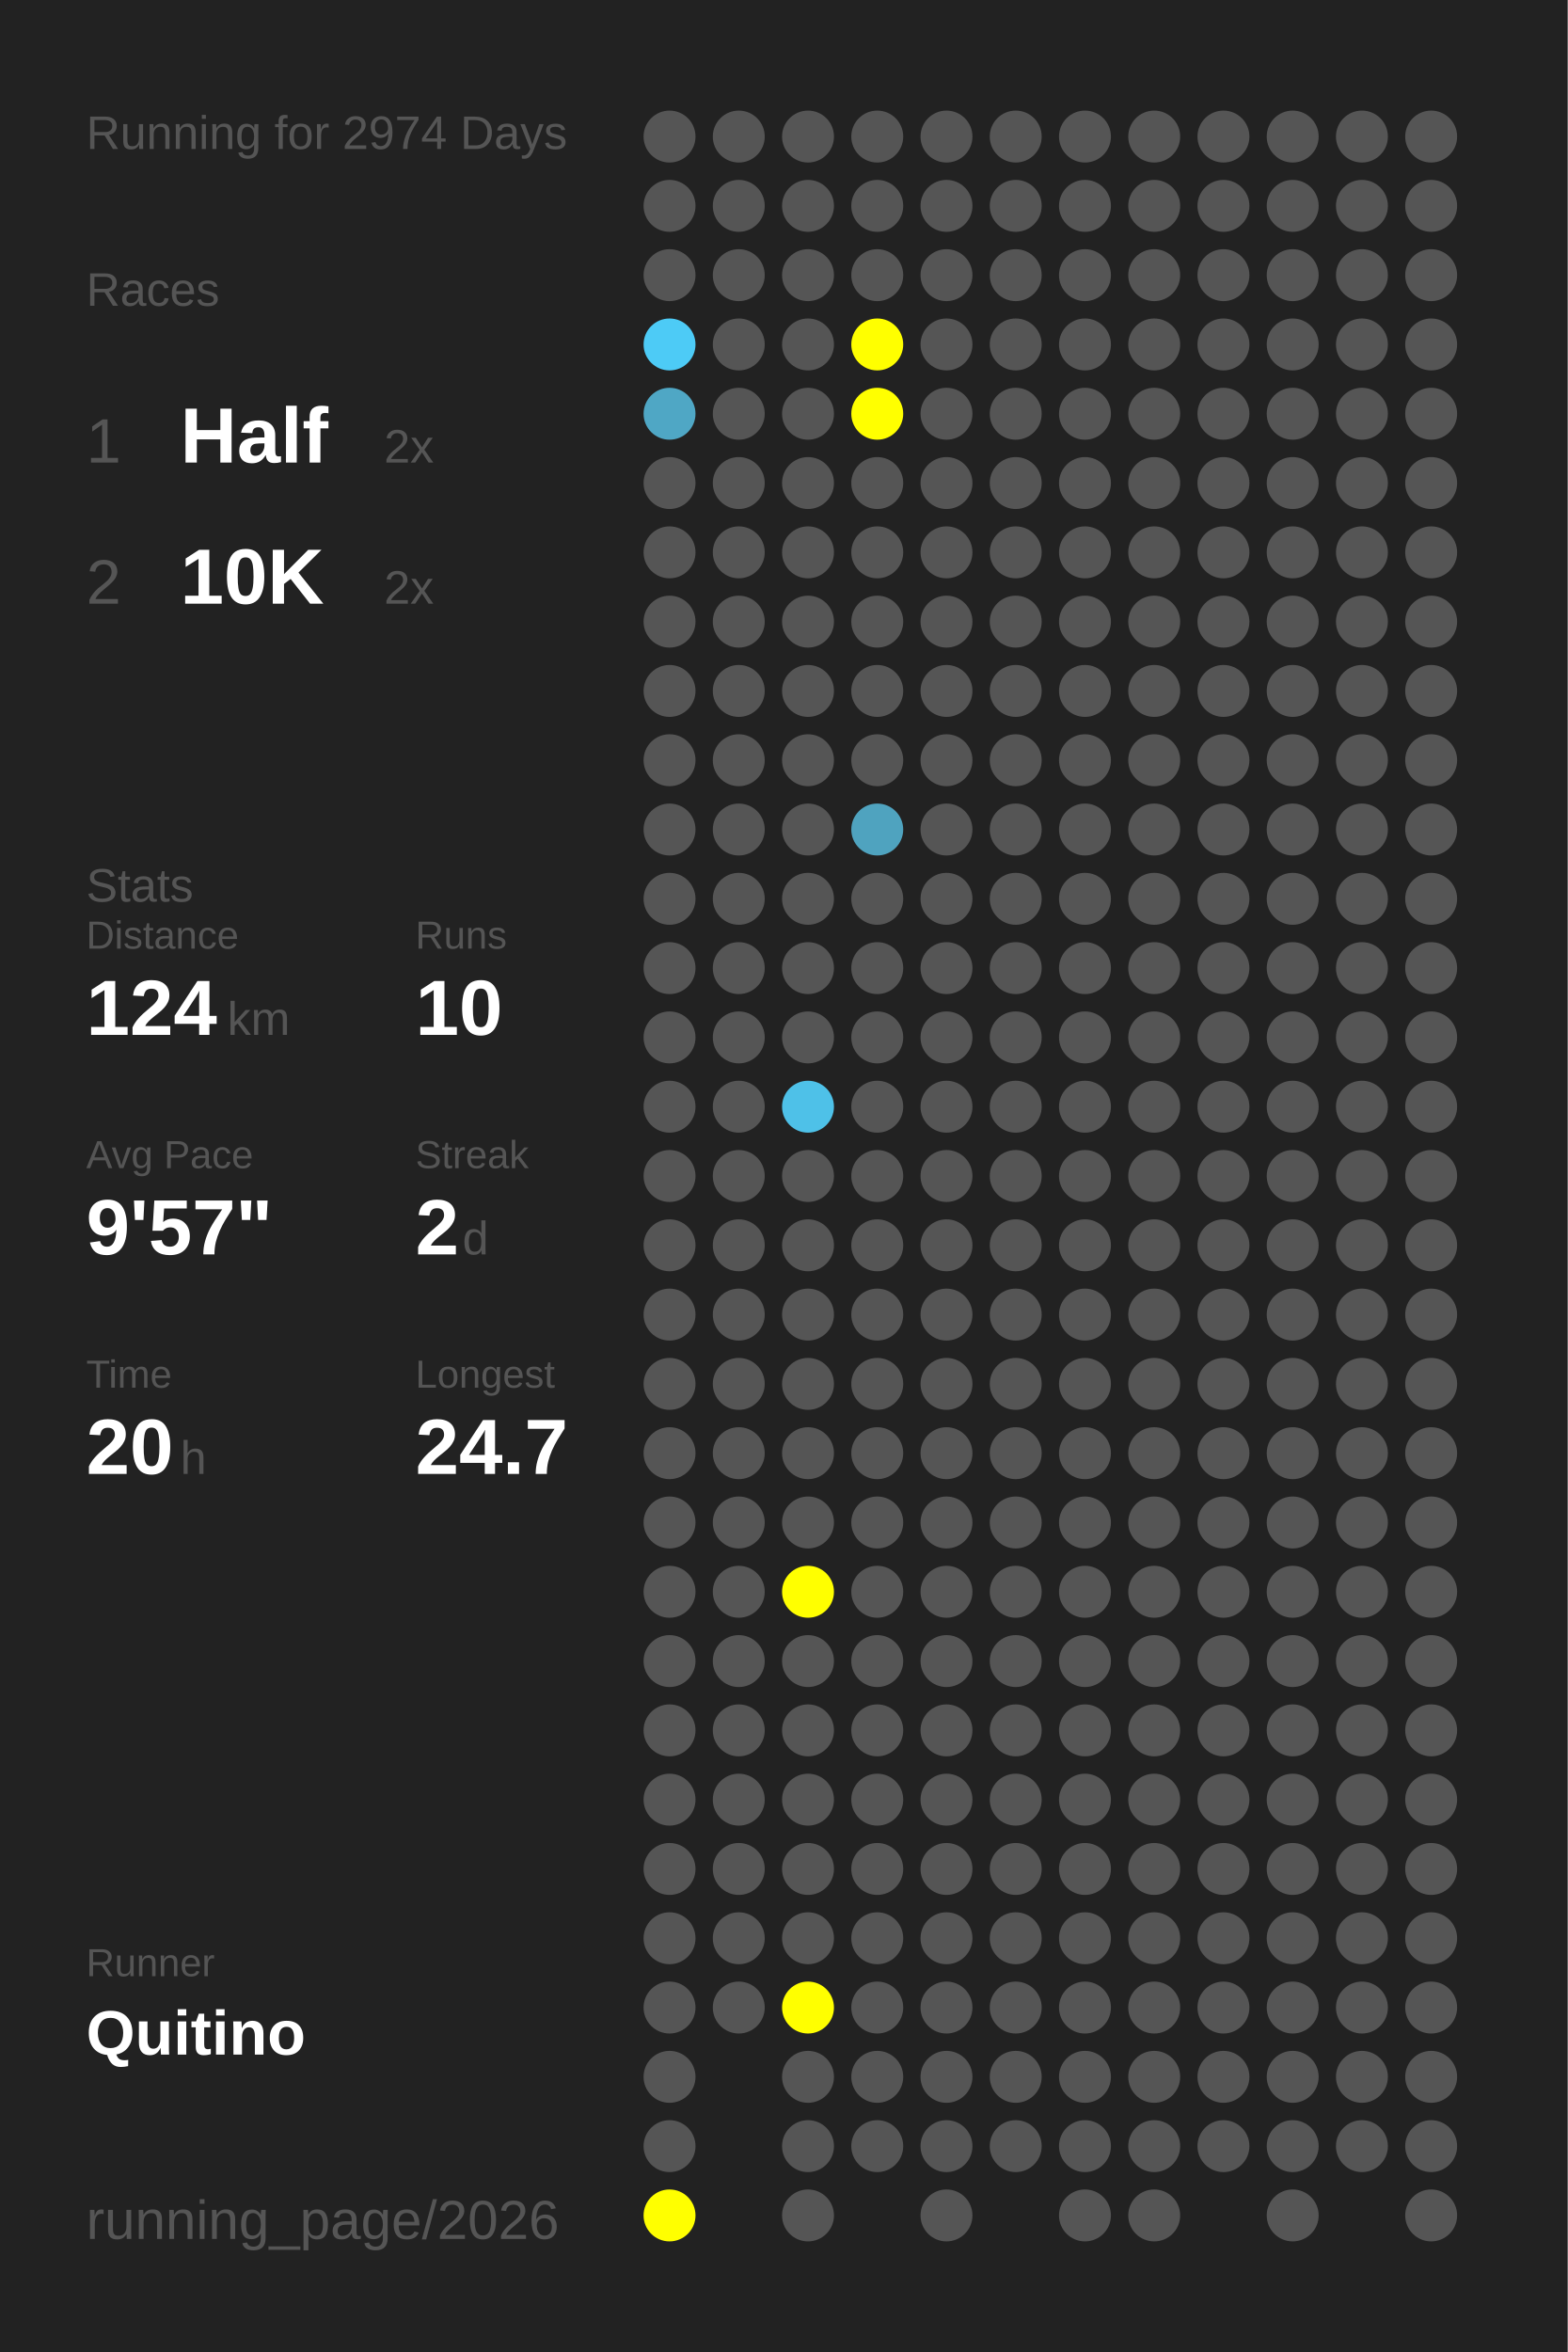
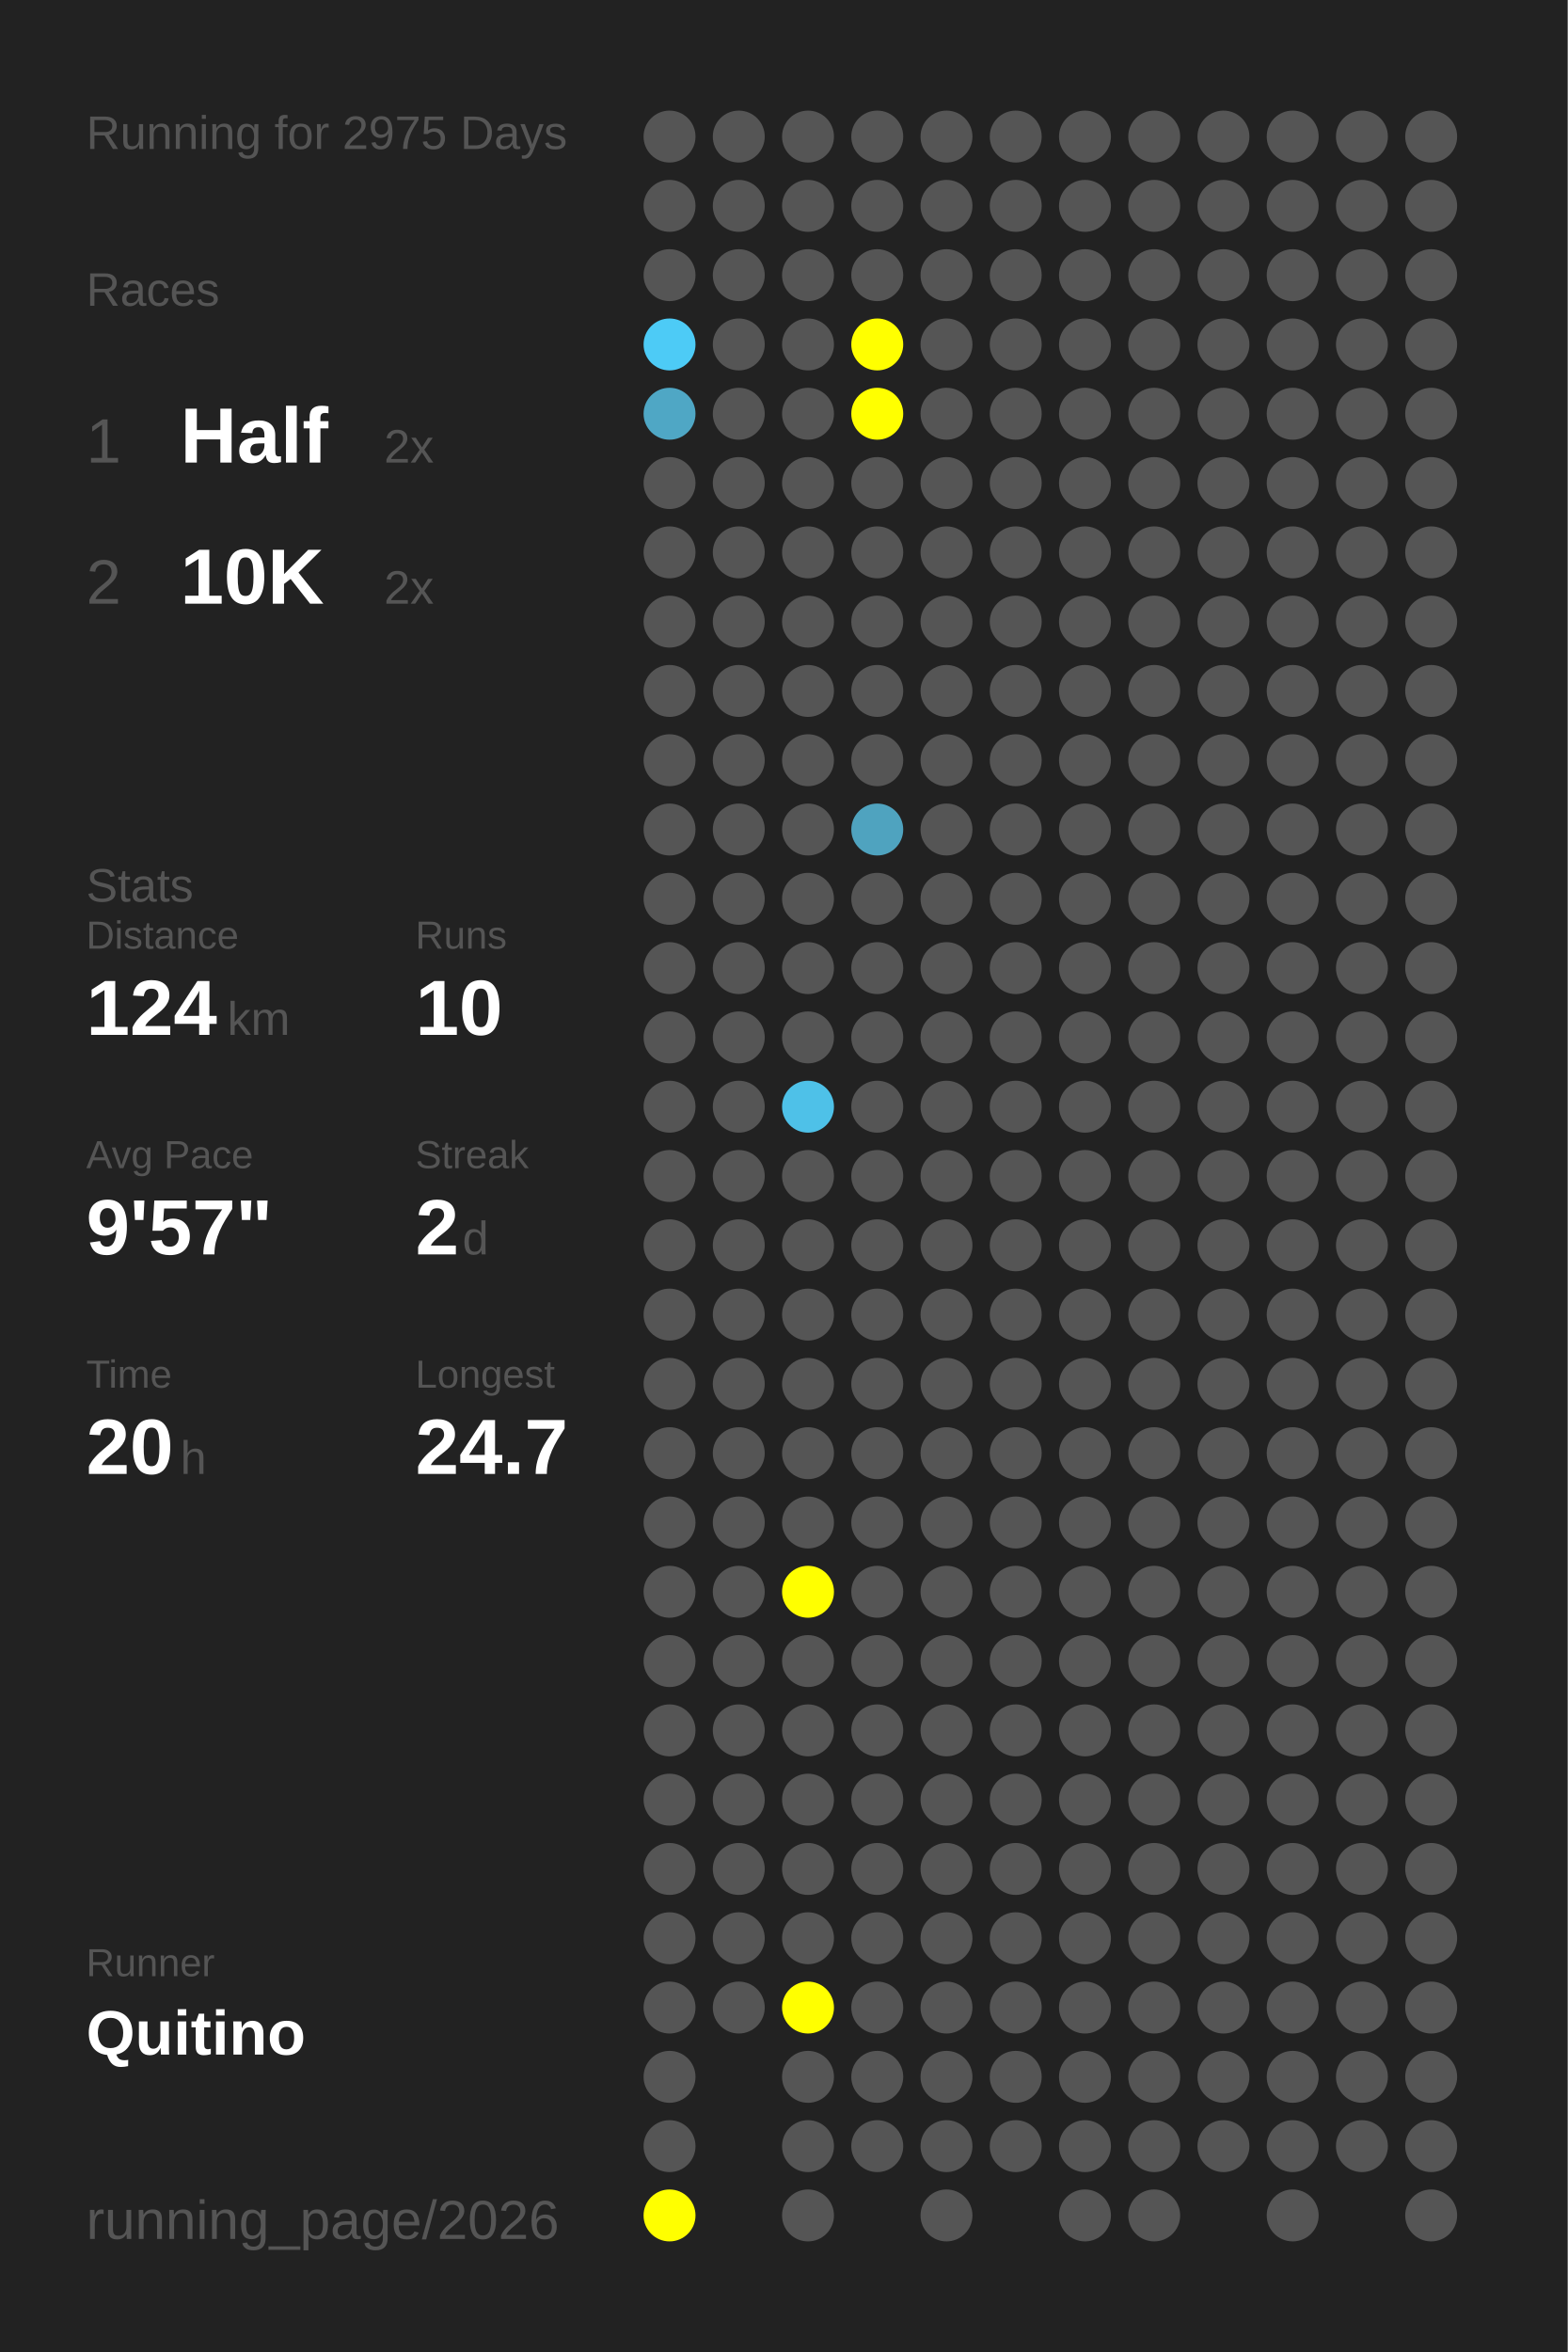
<svg xmlns="http://www.w3.org/2000/svg" baseProfile="full" height="300mm" version="1.1" viewBox="0,0,200,300" width="200mm">
  <defs />
  <rect fill="#222222" height="300" width="200" x="0" y="0" />
-   <text fill="#555555" style="font-size:6px; font-family:Arial;" x="11" y="19">Running for 2974 Days</text>
+   <text fill="#555555" style="font-size:6px; font-family:Arial;" x="11" y="19">Running for 2975 Days</text>
  <text fill="#555555" style="font-size:6px; font-family:Arial;" x="11" y="39">Races</text>
  <text fill="#555555" style="font-size:8px; font-family:Arial;" x="11" y="59">1</text>
  <text fill="#FFFFFF" style="font-size:10px; font-family:Arial; font-weight:bold;" x="23" y="59">Half</text>
  <text fill="#555555" style="font-size:6px; font-family:Arial;" x="49" y="59">2x</text>
  <text fill="#555555" style="font-size:8px; font-family:Arial;" x="11" y="77">2</text>
  <text fill="#FFFFFF" style="font-size:10px; font-family:Arial; font-weight:bold;" x="23" y="77">10K</text>
  <text fill="#555555" style="font-size:6px; font-family:Arial;" x="49" y="77">2x</text>
  <text fill="#555555" style="font-size:6px; font-family:Arial;" x="11" y="115">Stats</text>
  <text fill="#555555" style="font-size:5px; font-family:Arial;" x="11" y="121">Distance</text>
  <text fill="#FFFFFF" style="font-size:10px; font-family:Arial; font-weight:bold;" x="11" y="132">124</text>
  <text fill="#555555" style="font-size:6px; font-family:Arial;" x="29" y="132">km</text>
  <text fill="#555555" style="font-size:5px; font-family:Arial;" x="53" y="121">Runs</text>
  <text fill="#FFFFFF" style="font-size:10px; font-family:Arial; font-weight:bold;" x="53" y="132">10</text>
  <text fill="#555555" style="font-size:5px; font-family:Arial;" x="11" y="149">Avg Pace</text>
  <text fill="#FFFFFF" style="font-size:10px; font-family:Arial; font-weight:bold;" x="11" y="160">9'57"</text>
  <text fill="#555555" style="font-size:5px; font-family:Arial;" x="53" y="149">Streak</text>
  <text fill="#FFFFFF" style="font-size:10px; font-family:Arial; font-weight:bold;" x="53" y="160">2</text>
  <text fill="#555555" style="font-size:6px; font-family:Arial;" x="59" y="160">d</text>
  <text fill="#555555" style="font-size:5px; font-family:Arial;" x="11" y="177">Time</text>
  <text fill="#FFFFFF" style="font-size:10px; font-family:Arial; font-weight:bold;" x="11" y="188">20</text>
  <text fill="#555555" style="font-size:6px; font-family:Arial;" x="23" y="188">h</text>
  <text fill="#555555" style="font-size:5px; font-family:Arial;" x="53" y="177">Longest</text>
  <text fill="#FFFFFF" style="font-size:10px; font-family:Arial; font-weight:bold;" x="53" y="188">24.7</text>
  <text fill="#555555" style="font-size:5px; font-family:Arial;" x="11" y="252.065">Runner</text>
  <text fill="#FFFFFF" style="font-size:8px; font-family:Arial; font-weight:bold;" x="11" y="262.065">Quitino</text>
  <text fill="#555555" style="font-size:7px; font-family:Arial;" x="11" y="285.581">running_page/2026</text>
  <circle cx="85.417" cy="17.419" fill="#555555" r="3.312" />
  <circle cx="85.417" cy="26.258" fill="#555555" r="3.312" />
  <circle cx="85.417" cy="35.097" fill="#555555" r="3.312" />
  <circle cx="85.417" cy="43.935" fill="#4dcbf6" r="3.312" />
  <circle cx="85.417" cy="52.774" fill="#4fa7c5" r="3.312" />
  <circle cx="85.417" cy="61.613" fill="#555555" r="3.312" />
  <circle cx="85.417" cy="70.452" fill="#555555" r="3.312" />
  <circle cx="85.417" cy="79.29" fill="#555555" r="3.312" />
  <circle cx="85.417" cy="88.129" fill="#555555" r="3.312" />
  <circle cx="85.417" cy="96.968" fill="#555555" r="3.312" />
  <circle cx="85.417" cy="105.806" fill="#555555" r="3.312" />
  <circle cx="85.417" cy="114.645" fill="#555555" r="3.312" />
  <circle cx="85.417" cy="123.484" fill="#555555" r="3.312" />
  <circle cx="85.417" cy="132.323" fill="#555555" r="3.312" />
  <circle cx="85.417" cy="141.161" fill="#555555" r="3.312" />
  <circle cx="85.417" cy="150" fill="#555555" r="3.312" />
  <circle cx="85.417" cy="158.839" fill="#555555" r="3.312" />
  <circle cx="85.417" cy="167.677" fill="#555555" r="3.312" />
  <circle cx="85.417" cy="176.516" fill="#555555" r="3.312" />
  <circle cx="85.417" cy="185.355" fill="#555555" r="3.312" />
  <circle cx="85.417" cy="194.194" fill="#555555" r="3.312" />
  <circle cx="85.417" cy="203.032" fill="#555555" r="3.312" />
  <circle cx="85.417" cy="211.871" fill="#555555" r="3.312" />
  <circle cx="85.417" cy="220.71" fill="#555555" r="3.312" />
  <circle cx="85.417" cy="229.548" fill="#555555" r="3.312" />
  <circle cx="85.417" cy="238.387" fill="#555555" r="3.312" />
  <circle cx="85.417" cy="247.226" fill="#555555" r="3.312" />
  <circle cx="85.417" cy="256.065" fill="#555555" r="3.312" />
  <circle cx="85.417" cy="264.903" fill="#555555" r="3.312" />
  <circle cx="85.417" cy="273.742" fill="#555555" r="3.312" />
  <circle cx="85.417" cy="282.581" fill="#FFFF00" r="3.312" />
  <circle cx="94.25" cy="17.419" fill="#555555" r="3.312" />
  <circle cx="94.25" cy="26.258" fill="#555555" r="3.312" />
  <circle cx="94.25" cy="35.097" fill="#555555" r="3.312" />
  <circle cx="94.25" cy="43.935" fill="#555555" r="3.312" />
  <circle cx="94.25" cy="52.774" fill="#555555" r="3.312" />
  <circle cx="94.25" cy="61.613" fill="#555555" r="3.312" />
  <circle cx="94.25" cy="70.452" fill="#555555" r="3.312" />
  <circle cx="94.25" cy="79.29" fill="#555555" r="3.312" />
  <circle cx="94.25" cy="88.129" fill="#555555" r="3.312" />
  <circle cx="94.25" cy="96.968" fill="#555555" r="3.312" />
  <circle cx="94.25" cy="105.806" fill="#555555" r="3.312" />
  <circle cx="94.25" cy="114.645" fill="#555555" r="3.312" />
  <circle cx="94.25" cy="123.484" fill="#555555" r="3.312" />
  <circle cx="94.25" cy="132.323" fill="#555555" r="3.312" />
  <circle cx="94.25" cy="141.161" fill="#555555" r="3.312" />
  <circle cx="94.25" cy="150" fill="#555555" r="3.312" />
  <circle cx="94.25" cy="158.839" fill="#555555" r="3.312" />
  <circle cx="94.25" cy="167.677" fill="#555555" r="3.312" />
  <circle cx="94.25" cy="176.516" fill="#555555" r="3.312" />
  <circle cx="94.25" cy="185.355" fill="#555555" r="3.312" />
  <circle cx="94.25" cy="194.194" fill="#555555" r="3.312" />
  <circle cx="94.25" cy="203.032" fill="#555555" r="3.312" />
  <circle cx="94.25" cy="211.871" fill="#555555" r="3.312" />
  <circle cx="94.25" cy="220.71" fill="#555555" r="3.312" />
  <circle cx="94.25" cy="229.548" fill="#555555" r="3.312" />
  <circle cx="94.25" cy="238.387" fill="#555555" r="3.312" />
  <circle cx="94.25" cy="247.226" fill="#555555" r="3.312" />
  <circle cx="94.25" cy="256.065" fill="#555555" r="3.312" />
  <circle cx="103.083" cy="17.419" fill="#555555" r="3.312" />
  <circle cx="103.083" cy="26.258" fill="#555555" r="3.312" />
  <circle cx="103.083" cy="35.097" fill="#555555" r="3.312" />
  <circle cx="103.083" cy="43.935" fill="#555555" r="3.312" />
  <circle cx="103.083" cy="52.774" fill="#555555" r="3.312" />
  <circle cx="103.083" cy="61.613" fill="#555555" r="3.312" />
  <circle cx="103.083" cy="70.452" fill="#555555" r="3.312" />
  <circle cx="103.083" cy="79.29" fill="#555555" r="3.312" />
  <circle cx="103.083" cy="88.129" fill="#555555" r="3.312" />
  <circle cx="103.083" cy="96.968" fill="#555555" r="3.312" />
  <circle cx="103.083" cy="105.806" fill="#555555" r="3.312" />
  <circle cx="103.083" cy="114.645" fill="#555555" r="3.312" />
  <circle cx="103.083" cy="123.484" fill="#555555" r="3.312" />
  <circle cx="103.083" cy="132.323" fill="#555555" r="3.312" />
  <circle cx="103.083" cy="141.161" fill="#4ec1e8" r="3.312" />
  <circle cx="103.083" cy="150" fill="#555555" r="3.312" />
  <circle cx="103.083" cy="158.839" fill="#555555" r="3.312" />
  <circle cx="103.083" cy="167.677" fill="#555555" r="3.312" />
  <circle cx="103.083" cy="176.516" fill="#555555" r="3.312" />
  <circle cx="103.083" cy="185.355" fill="#555555" r="3.312" />
  <circle cx="103.083" cy="194.194" fill="#555555" r="3.312" />
  <circle cx="103.083" cy="203.032" fill="#FFFF00" r="3.312" />
  <circle cx="103.083" cy="211.871" fill="#555555" r="3.312" />
  <circle cx="103.083" cy="220.71" fill="#555555" r="3.312" />
  <circle cx="103.083" cy="229.548" fill="#555555" r="3.312" />
  <circle cx="103.083" cy="238.387" fill="#555555" r="3.312" />
  <circle cx="103.083" cy="247.226" fill="#555555" r="3.312" />
  <circle cx="103.083" cy="256.065" fill="#FFFF00" r="3.312" />
  <circle cx="103.083" cy="264.903" fill="#555555" r="3.312" />
  <circle cx="103.083" cy="273.742" fill="#555555" r="3.312" />
  <circle cx="103.083" cy="282.581" fill="#555555" r="3.312" />
  <circle cx="111.917" cy="17.419" fill="#555555" r="3.312" />
  <circle cx="111.917" cy="26.258" fill="#555555" r="3.312" />
  <circle cx="111.917" cy="35.097" fill="#555555" r="3.312" />
  <circle cx="111.917" cy="43.935" fill="#FFFF00" r="3.312" />
  <circle cx="111.917" cy="52.774" fill="#FFFF00" r="3.312" />
  <circle cx="111.917" cy="61.613" fill="#555555" r="3.312" />
  <circle cx="111.917" cy="70.452" fill="#555555" r="3.312" />
  <circle cx="111.917" cy="79.29" fill="#555555" r="3.312" />
  <circle cx="111.917" cy="88.129" fill="#555555" r="3.312" />
  <circle cx="111.917" cy="96.968" fill="#555555" r="3.312" />
  <circle cx="111.917" cy="105.806" fill="#4fa3bf" r="3.312" />
  <circle cx="111.917" cy="114.645" fill="#555555" r="3.312" />
  <circle cx="111.917" cy="123.484" fill="#555555" r="3.312" />
  <circle cx="111.917" cy="132.323" fill="#555555" r="3.312" />
  <circle cx="111.917" cy="141.161" fill="#555555" r="3.312" />
  <circle cx="111.917" cy="150" fill="#555555" r="3.312" />
  <circle cx="111.917" cy="158.839" fill="#555555" r="3.312" />
  <circle cx="111.917" cy="167.677" fill="#555555" r="3.312" />
  <circle cx="111.917" cy="176.516" fill="#555555" r="3.312" />
  <circle cx="111.917" cy="185.355" fill="#555555" r="3.312" />
  <circle cx="111.917" cy="194.194" fill="#555555" r="3.312" />
  <circle cx="111.917" cy="203.032" fill="#555555" r="3.312" />
  <circle cx="111.917" cy="211.871" fill="#555555" r="3.312" />
  <circle cx="111.917" cy="220.71" fill="#555555" r="3.312" />
  <circle cx="111.917" cy="229.548" fill="#555555" r="3.312" />
  <circle cx="111.917" cy="238.387" fill="#555555" r="3.312" />
  <circle cx="111.917" cy="247.226" fill="#555555" r="3.312" />
  <circle cx="111.917" cy="256.065" fill="#555555" r="3.312" />
  <circle cx="111.917" cy="264.903" fill="#555555" r="3.312" />
  <circle cx="111.917" cy="273.742" fill="#555555" r="3.312" />
  <circle cx="120.75" cy="17.419" fill="#555555" r="3.312" />
  <circle cx="120.75" cy="26.258" fill="#555555" r="3.312" />
  <circle cx="120.75" cy="35.097" fill="#555555" r="3.312" />
  <circle cx="120.75" cy="43.935" fill="#555555" r="3.312" />
  <circle cx="120.75" cy="52.774" fill="#555555" r="3.312" />
  <circle cx="120.75" cy="61.613" fill="#555555" r="3.312" />
  <circle cx="120.75" cy="70.452" fill="#555555" r="3.312" />
  <circle cx="120.75" cy="79.29" fill="#555555" r="3.312" />
  <circle cx="120.75" cy="88.129" fill="#555555" r="3.312" />
  <circle cx="120.75" cy="96.968" fill="#555555" r="3.312" />
  <circle cx="120.75" cy="105.806" fill="#555555" r="3.312" />
  <circle cx="120.75" cy="114.645" fill="#555555" r="3.312" />
  <circle cx="120.75" cy="123.484" fill="#555555" r="3.312" />
  <circle cx="120.75" cy="132.323" fill="#555555" r="3.312" />
  <circle cx="120.75" cy="141.161" fill="#555555" r="3.312" />
  <circle cx="120.75" cy="150" fill="#555555" r="3.312" />
  <circle cx="120.75" cy="158.839" fill="#555555" r="3.312" />
  <circle cx="120.75" cy="167.677" fill="#555555" r="3.312" />
  <circle cx="120.75" cy="176.516" fill="#555555" r="3.312" />
  <circle cx="120.75" cy="185.355" fill="#555555" r="3.312" />
  <circle cx="120.75" cy="194.194" fill="#555555" r="3.312" />
  <circle cx="120.75" cy="203.032" fill="#555555" r="3.312" />
  <circle cx="120.75" cy="211.871" fill="#555555" r="3.312" />
  <circle cx="120.75" cy="220.71" fill="#555555" r="3.312" />
  <circle cx="120.75" cy="229.548" fill="#555555" r="3.312" />
  <circle cx="120.75" cy="238.387" fill="#555555" r="3.312" />
  <circle cx="120.75" cy="247.226" fill="#555555" r="3.312" />
  <circle cx="120.75" cy="256.065" fill="#555555" r="3.312" />
  <circle cx="120.75" cy="264.903" fill="#555555" r="3.312" />
  <circle cx="120.75" cy="273.742" fill="#555555" r="3.312" />
  <circle cx="120.75" cy="282.581" fill="#555555" r="3.312" />
  <circle cx="129.583" cy="17.419" fill="#555555" r="3.312" />
  <circle cx="129.583" cy="26.258" fill="#555555" r="3.312" />
  <circle cx="129.583" cy="35.097" fill="#555555" r="3.312" />
  <circle cx="129.583" cy="43.935" fill="#555555" r="3.312" />
  <circle cx="129.583" cy="52.774" fill="#555555" r="3.312" />
  <circle cx="129.583" cy="61.613" fill="#555555" r="3.312" />
  <circle cx="129.583" cy="70.452" fill="#555555" r="3.312" />
  <circle cx="129.583" cy="79.29" fill="#555555" r="3.312" />
  <circle cx="129.583" cy="88.129" fill="#555555" r="3.312" />
  <circle cx="129.583" cy="96.968" fill="#555555" r="3.312" />
  <circle cx="129.583" cy="105.806" fill="#555555" r="3.312" />
  <circle cx="129.583" cy="114.645" fill="#555555" r="3.312" />
  <circle cx="129.583" cy="123.484" fill="#555555" r="3.312" />
  <circle cx="129.583" cy="132.323" fill="#555555" r="3.312" />
  <circle cx="129.583" cy="141.161" fill="#555555" r="3.312" />
  <circle cx="129.583" cy="150" fill="#555555" r="3.312" />
  <circle cx="129.583" cy="158.839" fill="#555555" r="3.312" />
  <circle cx="129.583" cy="167.677" fill="#555555" r="3.312" />
  <circle cx="129.583" cy="176.516" fill="#555555" r="3.312" />
  <circle cx="129.583" cy="185.355" fill="#555555" r="3.312" />
  <circle cx="129.583" cy="194.194" fill="#555555" r="3.312" />
  <circle cx="129.583" cy="203.032" fill="#555555" r="3.312" />
  <circle cx="129.583" cy="211.871" fill="#555555" r="3.312" />
  <circle cx="129.583" cy="220.71" fill="#555555" r="3.312" />
  <circle cx="129.583" cy="229.548" fill="#555555" r="3.312" />
  <circle cx="129.583" cy="238.387" fill="#555555" r="3.312" />
  <circle cx="129.583" cy="247.226" fill="#555555" r="3.312" />
  <circle cx="129.583" cy="256.065" fill="#555555" r="3.312" />
  <circle cx="129.583" cy="264.903" fill="#555555" r="3.312" />
  <circle cx="129.583" cy="273.742" fill="#555555" r="3.312" />
  <circle cx="138.417" cy="17.419" fill="#555555" r="3.312" />
  <circle cx="138.417" cy="26.258" fill="#555555" r="3.312" />
  <circle cx="138.417" cy="35.097" fill="#555555" r="3.312" />
  <circle cx="138.417" cy="43.935" fill="#555555" r="3.312" />
  <circle cx="138.417" cy="52.774" fill="#555555" r="3.312" />
  <circle cx="138.417" cy="61.613" fill="#555555" r="3.312" />
  <circle cx="138.417" cy="70.452" fill="#555555" r="3.312" />
  <circle cx="138.417" cy="79.29" fill="#555555" r="3.312" />
  <circle cx="138.417" cy="88.129" fill="#555555" r="3.312" />
  <circle cx="138.417" cy="96.968" fill="#555555" r="3.312" />
  <circle cx="138.417" cy="105.806" fill="#555555" r="3.312" />
  <circle cx="138.417" cy="114.645" fill="#555555" r="3.312" />
  <circle cx="138.417" cy="123.484" fill="#555555" r="3.312" />
  <circle cx="138.417" cy="132.323" fill="#555555" r="3.312" />
  <circle cx="138.417" cy="141.161" fill="#555555" r="3.312" />
  <circle cx="138.417" cy="150" fill="#555555" r="3.312" />
  <circle cx="138.417" cy="158.839" fill="#555555" r="3.312" />
  <circle cx="138.417" cy="167.677" fill="#555555" r="3.312" />
  <circle cx="138.417" cy="176.516" fill="#555555" r="3.312" />
  <circle cx="138.417" cy="185.355" fill="#555555" r="3.312" />
  <circle cx="138.417" cy="194.194" fill="#555555" r="3.312" />
  <circle cx="138.417" cy="203.032" fill="#555555" r="3.312" />
  <circle cx="138.417" cy="211.871" fill="#555555" r="3.312" />
  <circle cx="138.417" cy="220.71" fill="#555555" r="3.312" />
  <circle cx="138.417" cy="229.548" fill="#555555" r="3.312" />
  <circle cx="138.417" cy="238.387" fill="#555555" r="3.312" />
  <circle cx="138.417" cy="247.226" fill="#555555" r="3.312" />
  <circle cx="138.417" cy="256.065" fill="#555555" r="3.312" />
  <circle cx="138.417" cy="264.903" fill="#555555" r="3.312" />
  <circle cx="138.417" cy="273.742" fill="#555555" r="3.312" />
  <circle cx="138.417" cy="282.581" fill="#555555" r="3.312" />
  <circle cx="147.25" cy="17.419" fill="#555555" r="3.312" />
  <circle cx="147.25" cy="26.258" fill="#555555" r="3.312" />
  <circle cx="147.25" cy="35.097" fill="#555555" r="3.312" />
  <circle cx="147.25" cy="43.935" fill="#555555" r="3.312" />
  <circle cx="147.25" cy="52.774" fill="#555555" r="3.312" />
  <circle cx="147.25" cy="61.613" fill="#555555" r="3.312" />
  <circle cx="147.25" cy="70.452" fill="#555555" r="3.312" />
  <circle cx="147.25" cy="79.29" fill="#555555" r="3.312" />
  <circle cx="147.25" cy="88.129" fill="#555555" r="3.312" />
  <circle cx="147.25" cy="96.968" fill="#555555" r="3.312" />
  <circle cx="147.25" cy="105.806" fill="#555555" r="3.312" />
  <circle cx="147.25" cy="114.645" fill="#555555" r="3.312" />
  <circle cx="147.25" cy="123.484" fill="#555555" r="3.312" />
  <circle cx="147.25" cy="132.323" fill="#555555" r="3.312" />
  <circle cx="147.25" cy="141.161" fill="#555555" r="3.312" />
  <circle cx="147.25" cy="150" fill="#555555" r="3.312" />
  <circle cx="147.25" cy="158.839" fill="#555555" r="3.312" />
  <circle cx="147.25" cy="167.677" fill="#555555" r="3.312" />
  <circle cx="147.25" cy="176.516" fill="#555555" r="3.312" />
  <circle cx="147.25" cy="185.355" fill="#555555" r="3.312" />
  <circle cx="147.25" cy="194.194" fill="#555555" r="3.312" />
  <circle cx="147.25" cy="203.032" fill="#555555" r="3.312" />
  <circle cx="147.25" cy="211.871" fill="#555555" r="3.312" />
  <circle cx="147.25" cy="220.71" fill="#555555" r="3.312" />
  <circle cx="147.25" cy="229.548" fill="#555555" r="3.312" />
  <circle cx="147.25" cy="238.387" fill="#555555" r="3.312" />
  <circle cx="147.25" cy="247.226" fill="#555555" r="3.312" />
  <circle cx="147.25" cy="256.065" fill="#555555" r="3.312" />
  <circle cx="147.25" cy="264.903" fill="#555555" r="3.312" />
  <circle cx="147.25" cy="273.742" fill="#555555" r="3.312" />
  <circle cx="147.25" cy="282.581" fill="#555555" r="3.312" />
  <circle cx="156.083" cy="17.419" fill="#555555" r="3.312" />
  <circle cx="156.083" cy="26.258" fill="#555555" r="3.312" />
  <circle cx="156.083" cy="35.097" fill="#555555" r="3.312" />
  <circle cx="156.083" cy="43.935" fill="#555555" r="3.312" />
  <circle cx="156.083" cy="52.774" fill="#555555" r="3.312" />
  <circle cx="156.083" cy="61.613" fill="#555555" r="3.312" />
  <circle cx="156.083" cy="70.452" fill="#555555" r="3.312" />
  <circle cx="156.083" cy="79.29" fill="#555555" r="3.312" />
  <circle cx="156.083" cy="88.129" fill="#555555" r="3.312" />
  <circle cx="156.083" cy="96.968" fill="#555555" r="3.312" />
  <circle cx="156.083" cy="105.806" fill="#555555" r="3.312" />
  <circle cx="156.083" cy="114.645" fill="#555555" r="3.312" />
  <circle cx="156.083" cy="123.484" fill="#555555" r="3.312" />
  <circle cx="156.083" cy="132.323" fill="#555555" r="3.312" />
  <circle cx="156.083" cy="141.161" fill="#555555" r="3.312" />
  <circle cx="156.083" cy="150" fill="#555555" r="3.312" />
  <circle cx="156.083" cy="158.839" fill="#555555" r="3.312" />
  <circle cx="156.083" cy="167.677" fill="#555555" r="3.312" />
  <circle cx="156.083" cy="176.516" fill="#555555" r="3.312" />
  <circle cx="156.083" cy="185.355" fill="#555555" r="3.312" />
  <circle cx="156.083" cy="194.194" fill="#555555" r="3.312" />
  <circle cx="156.083" cy="203.032" fill="#555555" r="3.312" />
  <circle cx="156.083" cy="211.871" fill="#555555" r="3.312" />
  <circle cx="156.083" cy="220.71" fill="#555555" r="3.312" />
  <circle cx="156.083" cy="229.548" fill="#555555" r="3.312" />
  <circle cx="156.083" cy="238.387" fill="#555555" r="3.312" />
  <circle cx="156.083" cy="247.226" fill="#555555" r="3.312" />
  <circle cx="156.083" cy="256.065" fill="#555555" r="3.312" />
  <circle cx="156.083" cy="264.903" fill="#555555" r="3.312" />
  <circle cx="156.083" cy="273.742" fill="#555555" r="3.312" />
  <circle cx="164.917" cy="17.419" fill="#555555" r="3.312" />
  <circle cx="164.917" cy="26.258" fill="#555555" r="3.312" />
  <circle cx="164.917" cy="35.097" fill="#555555" r="3.312" />
  <circle cx="164.917" cy="43.935" fill="#555555" r="3.312" />
  <circle cx="164.917" cy="52.774" fill="#555555" r="3.312" />
  <circle cx="164.917" cy="61.613" fill="#555555" r="3.312" />
  <circle cx="164.917" cy="70.452" fill="#555555" r="3.312" />
  <circle cx="164.917" cy="79.29" fill="#555555" r="3.312" />
  <circle cx="164.917" cy="88.129" fill="#555555" r="3.312" />
  <circle cx="164.917" cy="96.968" fill="#555555" r="3.312" />
  <circle cx="164.917" cy="105.806" fill="#555555" r="3.312" />
  <circle cx="164.917" cy="114.645" fill="#555555" r="3.312" />
  <circle cx="164.917" cy="123.484" fill="#555555" r="3.312" />
  <circle cx="164.917" cy="132.323" fill="#555555" r="3.312" />
  <circle cx="164.917" cy="141.161" fill="#555555" r="3.312" />
  <circle cx="164.917" cy="150" fill="#555555" r="3.312" />
  <circle cx="164.917" cy="158.839" fill="#555555" r="3.312" />
  <circle cx="164.917" cy="167.677" fill="#555555" r="3.312" />
  <circle cx="164.917" cy="176.516" fill="#555555" r="3.312" />
  <circle cx="164.917" cy="185.355" fill="#555555" r="3.312" />
  <circle cx="164.917" cy="194.194" fill="#555555" r="3.312" />
  <circle cx="164.917" cy="203.032" fill="#555555" r="3.312" />
  <circle cx="164.917" cy="211.871" fill="#555555" r="3.312" />
  <circle cx="164.917" cy="220.71" fill="#555555" r="3.312" />
  <circle cx="164.917" cy="229.548" fill="#555555" r="3.312" />
  <circle cx="164.917" cy="238.387" fill="#555555" r="3.312" />
  <circle cx="164.917" cy="247.226" fill="#555555" r="3.312" />
  <circle cx="164.917" cy="256.065" fill="#555555" r="3.312" />
  <circle cx="164.917" cy="264.903" fill="#555555" r="3.312" />
  <circle cx="164.917" cy="273.742" fill="#555555" r="3.312" />
  <circle cx="164.917" cy="282.581" fill="#555555" r="3.312" />
  <circle cx="173.75" cy="17.419" fill="#555555" r="3.312" />
  <circle cx="173.75" cy="26.258" fill="#555555" r="3.312" />
  <circle cx="173.75" cy="35.097" fill="#555555" r="3.312" />
  <circle cx="173.75" cy="43.935" fill="#555555" r="3.312" />
  <circle cx="173.75" cy="52.774" fill="#555555" r="3.312" />
  <circle cx="173.75" cy="61.613" fill="#555555" r="3.312" />
  <circle cx="173.75" cy="70.452" fill="#555555" r="3.312" />
  <circle cx="173.75" cy="79.29" fill="#555555" r="3.312" />
  <circle cx="173.75" cy="88.129" fill="#555555" r="3.312" />
  <circle cx="173.75" cy="96.968" fill="#555555" r="3.312" />
  <circle cx="173.75" cy="105.806" fill="#555555" r="3.312" />
  <circle cx="173.75" cy="114.645" fill="#555555" r="3.312" />
  <circle cx="173.75" cy="123.484" fill="#555555" r="3.312" />
  <circle cx="173.75" cy="132.323" fill="#555555" r="3.312" />
  <circle cx="173.75" cy="141.161" fill="#555555" r="3.312" />
  <circle cx="173.75" cy="150" fill="#555555" r="3.312" />
  <circle cx="173.75" cy="158.839" fill="#555555" r="3.312" />
  <circle cx="173.75" cy="167.677" fill="#555555" r="3.312" />
  <circle cx="173.75" cy="176.516" fill="#555555" r="3.312" />
  <circle cx="173.75" cy="185.355" fill="#555555" r="3.312" />
  <circle cx="173.75" cy="194.194" fill="#555555" r="3.312" />
  <circle cx="173.75" cy="203.032" fill="#555555" r="3.312" />
  <circle cx="173.75" cy="211.871" fill="#555555" r="3.312" />
  <circle cx="173.75" cy="220.71" fill="#555555" r="3.312" />
  <circle cx="173.75" cy="229.548" fill="#555555" r="3.312" />
  <circle cx="173.75" cy="238.387" fill="#555555" r="3.312" />
  <circle cx="173.75" cy="247.226" fill="#555555" r="3.312" />
  <circle cx="173.75" cy="256.065" fill="#555555" r="3.312" />
  <circle cx="173.75" cy="264.903" fill="#555555" r="3.312" />
  <circle cx="173.75" cy="273.742" fill="#555555" r="3.312" />
  <circle cx="182.583" cy="17.419" fill="#555555" r="3.312" />
  <circle cx="182.583" cy="26.258" fill="#555555" r="3.312" />
  <circle cx="182.583" cy="35.097" fill="#555555" r="3.312" />
  <circle cx="182.583" cy="43.935" fill="#555555" r="3.312" />
  <circle cx="182.583" cy="52.774" fill="#555555" r="3.312" />
  <circle cx="182.583" cy="61.613" fill="#555555" r="3.312" />
  <circle cx="182.583" cy="70.452" fill="#555555" r="3.312" />
  <circle cx="182.583" cy="79.29" fill="#555555" r="3.312" />
  <circle cx="182.583" cy="88.129" fill="#555555" r="3.312" />
  <circle cx="182.583" cy="96.968" fill="#555555" r="3.312" />
  <circle cx="182.583" cy="105.806" fill="#555555" r="3.312" />
  <circle cx="182.583" cy="114.645" fill="#555555" r="3.312" />
  <circle cx="182.583" cy="123.484" fill="#555555" r="3.312" />
  <circle cx="182.583" cy="132.323" fill="#555555" r="3.312" />
  <circle cx="182.583" cy="141.161" fill="#555555" r="3.312" />
  <circle cx="182.583" cy="150" fill="#555555" r="3.312" />
  <circle cx="182.583" cy="158.839" fill="#555555" r="3.312" />
  <circle cx="182.583" cy="167.677" fill="#555555" r="3.312" />
  <circle cx="182.583" cy="176.516" fill="#555555" r="3.312" />
  <circle cx="182.583" cy="185.355" fill="#555555" r="3.312" />
  <circle cx="182.583" cy="194.194" fill="#555555" r="3.312" />
  <circle cx="182.583" cy="203.032" fill="#555555" r="3.312" />
  <circle cx="182.583" cy="211.871" fill="#555555" r="3.312" />
  <circle cx="182.583" cy="220.71" fill="#555555" r="3.312" />
  <circle cx="182.583" cy="229.548" fill="#555555" r="3.312" />
  <circle cx="182.583" cy="238.387" fill="#555555" r="3.312" />
  <circle cx="182.583" cy="247.226" fill="#555555" r="3.312" />
  <circle cx="182.583" cy="256.065" fill="#555555" r="3.312" />
  <circle cx="182.583" cy="264.903" fill="#555555" r="3.312" />
  <circle cx="182.583" cy="273.742" fill="#555555" r="3.312" />
  <circle cx="182.583" cy="282.581" fill="#555555" r="3.312" />
</svg>
